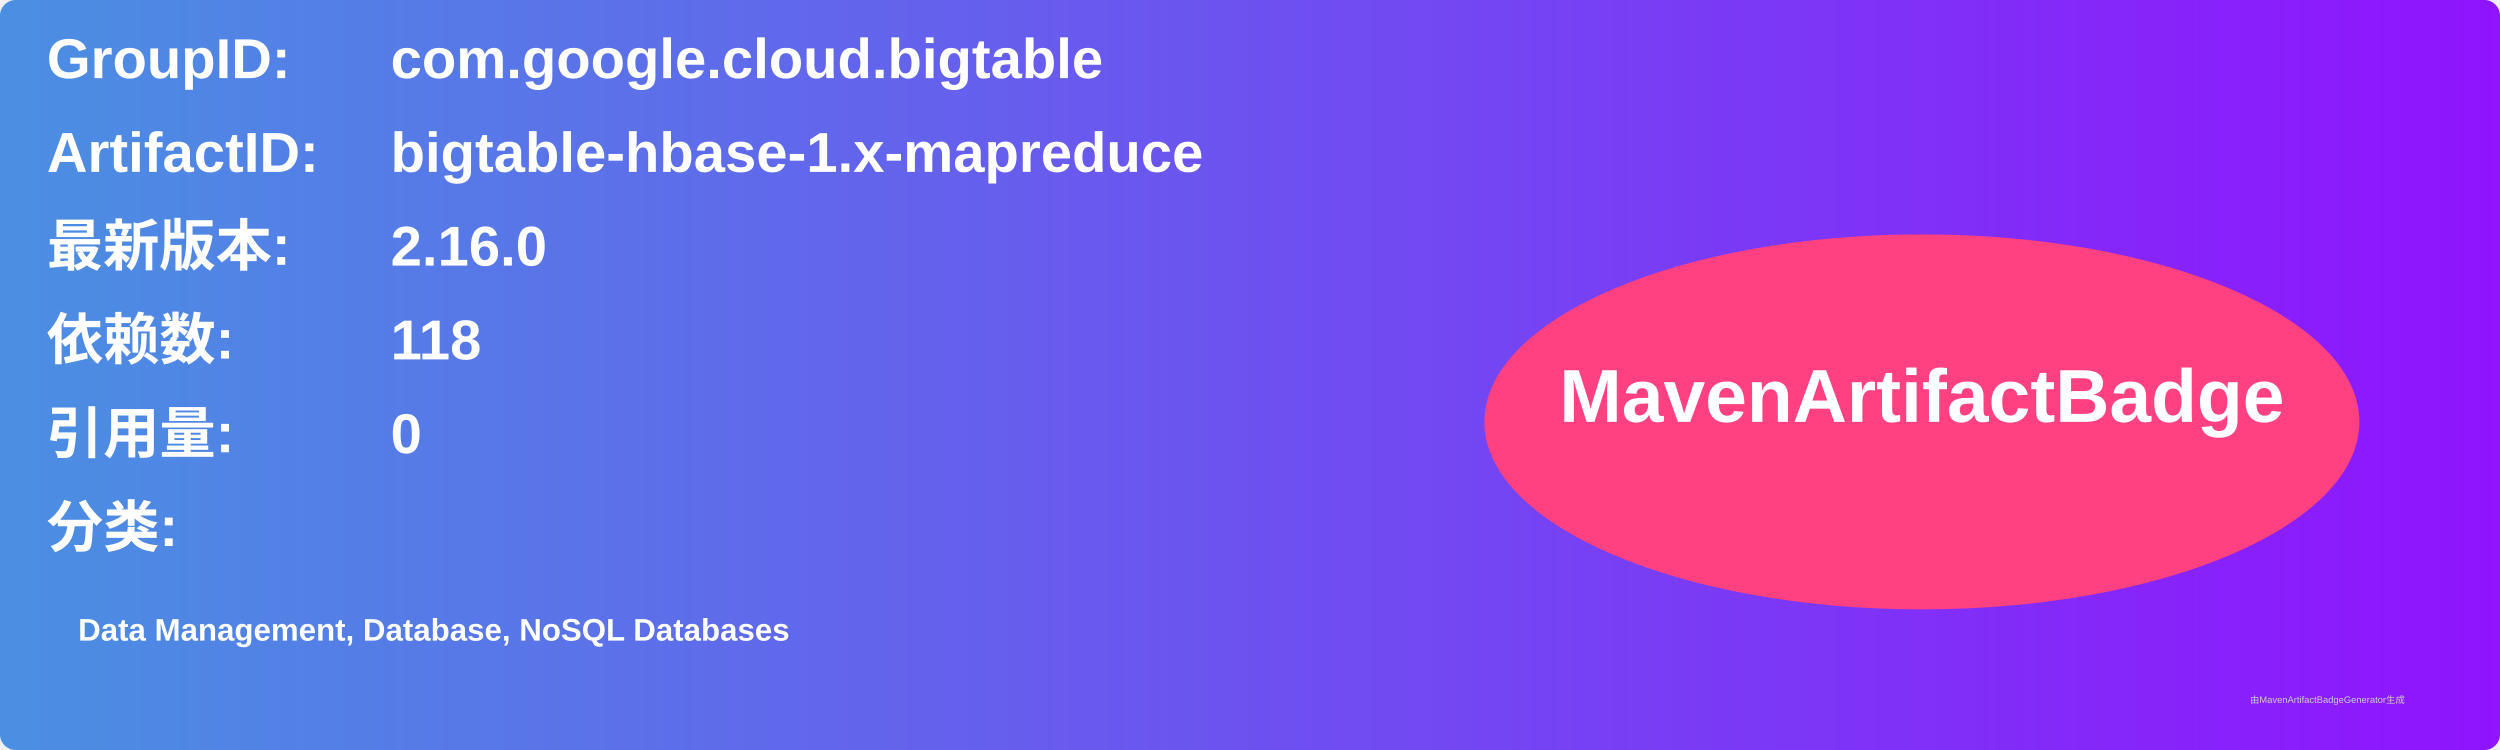
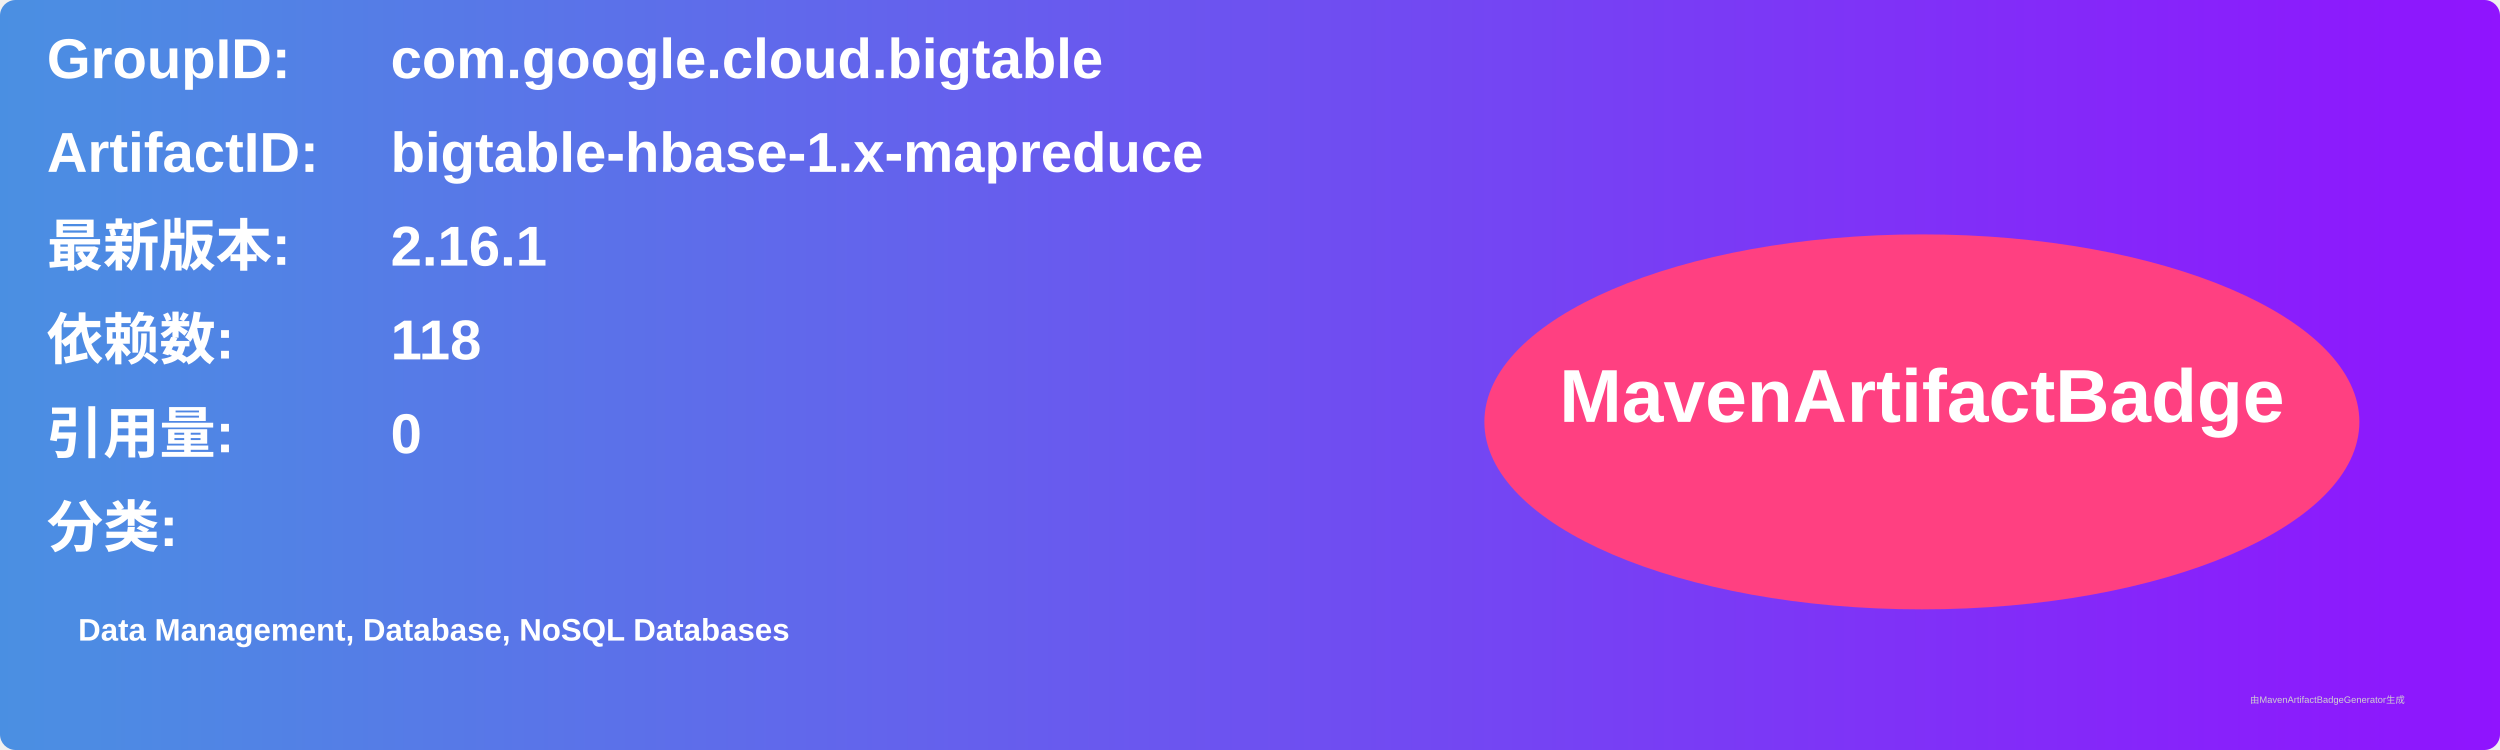
<svg xmlns="http://www.w3.org/2000/svg" width="800" height="240" viewBox="0 0 800 240">
  <linearGradient id="grad" x1="0%" y1="0%" x2="100%" y2="0%">
    <stop offset="0%" stop-color="#4a90e2" />
    <stop offset="100%" stop-color="#9013fe" />
  </linearGradient>
  <rect width="100%" height="100%" rx="5" ry="5" fill="url(#grad)" />
  <g transform="translate(15, 15)">
    <text x="0" y="10" font-family="Arial" font-size="18" fill="white" font-weight="bold" width="260">GroupID:</text>
    <text x="110" y="10" font-family="Arial" font-size="18" fill="white" font-weight="bold" width="460">com.google.cloud.bigtable</text>
    <text x="0" y="40" font-family="Arial" font-size="18" fill="white" font-weight="bold" width="260">ArtifactID:</text>
    <text x="110" y="40" font-family="Arial" font-size="18" fill="white" font-weight="bold" width="460">bigtable-hbase-1.x-mapreduce</text>
    <text x="0" y="70" font-family="Arial" font-size="18" fill="white" font-weight="bold">最新版本:</text>
    <text x="110" y="70" font-family="Arial" font-size="18" fill="white" font-weight="bold">
-       <tspan font-weight="bold">2.16.0</tspan>
+       <tspan font-weight="bold">2.16.1</tspan>
    </text>
    <text x="0" y="100" font-family="Arial" font-size="18" fill="white" font-weight="bold">依赖数: </text>
    <text x="110" y="100" font-family="Arial" font-size="18" fill="white">
      <tspan font-weight="bold">118</tspan>
    </text>
    <text x="0" y="130" font-family="Arial" font-size="18" fill="white" font-weight="bold">引用量: </text>
    <text x="110" y="130" font-family="Arial" font-size="18" fill="white">
      <tspan font-weight="bold">0</tspan>
    </text>
    <text x="0" y="160" font-family="Arial" font-size="18" fill="white" font-weight="bold">分类:</text>
    <text x="10" y="190" font-family="Arial" font-size="10" fill="white">
      <tspan font-weight="bold">Data Management, Database, NoSQL Databases</tspan>
    </text>
    <ellipse cx="600" cy="120" rx="140" ry="60" fill="#ff4081" />
    <text x="600" y="120" text-anchor="middle" font-family="Arial" font-size="24" fill="white" font-weight="bold">MavenArtifactBadge</text>
  </g>
  <text x="720" y="225" font-family="Arial" font-size="3" fill="#d0d0d0">由MavenArtifactBadgeGenerator生成</text>
</svg>
